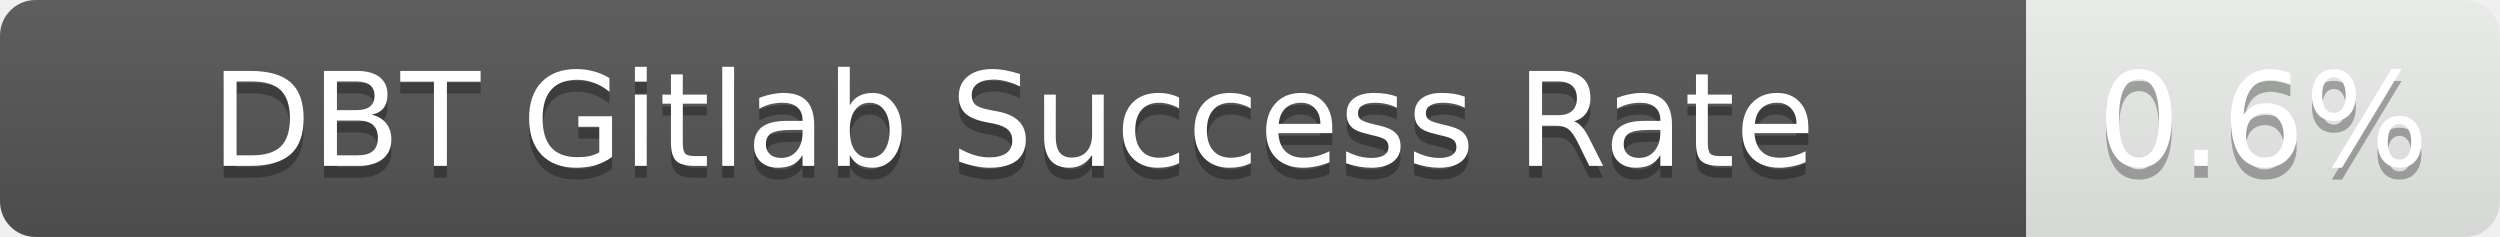
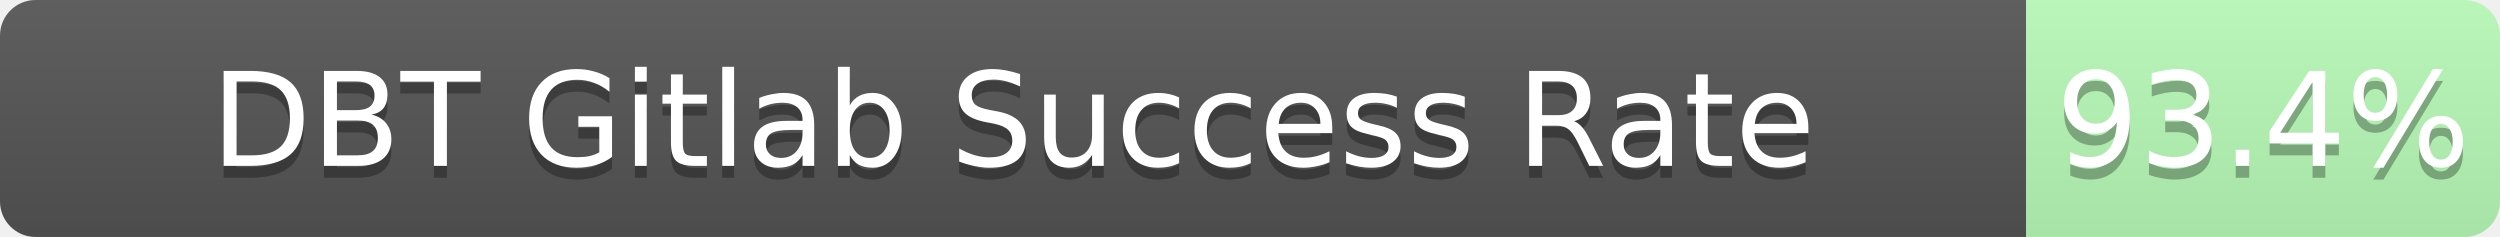
<svg xmlns="http://www.w3.org/2000/svg" width="211" height="20">
  <linearGradient id="b" x2="0" y2="100%">
    <stop offset="0" stop-color="#bbb" stop-opacity=".1" />
    <stop offset="1" stop-opacity=".1" />
  </linearGradient>
  <mask id="a">
    <rect width="211" height="20" rx="3" fill="#fff" />
  </mask>
  <g mask="url(#a)">
    <path fill="#555" d="M0 0h171v20H0z" />
-     <path fill="rgba(178, 255, 178, 0.20)" fill-opacity="0.20" d="M171 0h40v20H171z" />
+     <path fill="rgba(178, 255, 178, 0.93)" fill-opacity="0.93" d="M171 0h40v20H171z" />
    <path fill="url(#b)" d="M0 0h211v20H0z" />
  </g>
  <g fill="#fff" text-anchor="middle" font-family="DejaVu Sans,Verdana,Geneva,sans-serif" font-size="11">
    <text x="85.5" y="15" fill="#010101" fill-opacity=".3">DBT Gitlab Success Rate</text>
    <text x="85.5" y="14">DBT Gitlab Success Rate</text>
-     <text x="191.0" y="15" fill="#010101" fill-opacity=".3">0.6%</text>
-     <text x="191.0" y="14">0.6%</text>
+     <text x="191.0" y="15" fill="#010101" fill-opacity=".3">93.4%</text>
+     <text x="191.0" y="14">93.4%</text>
  </g>
</svg>
